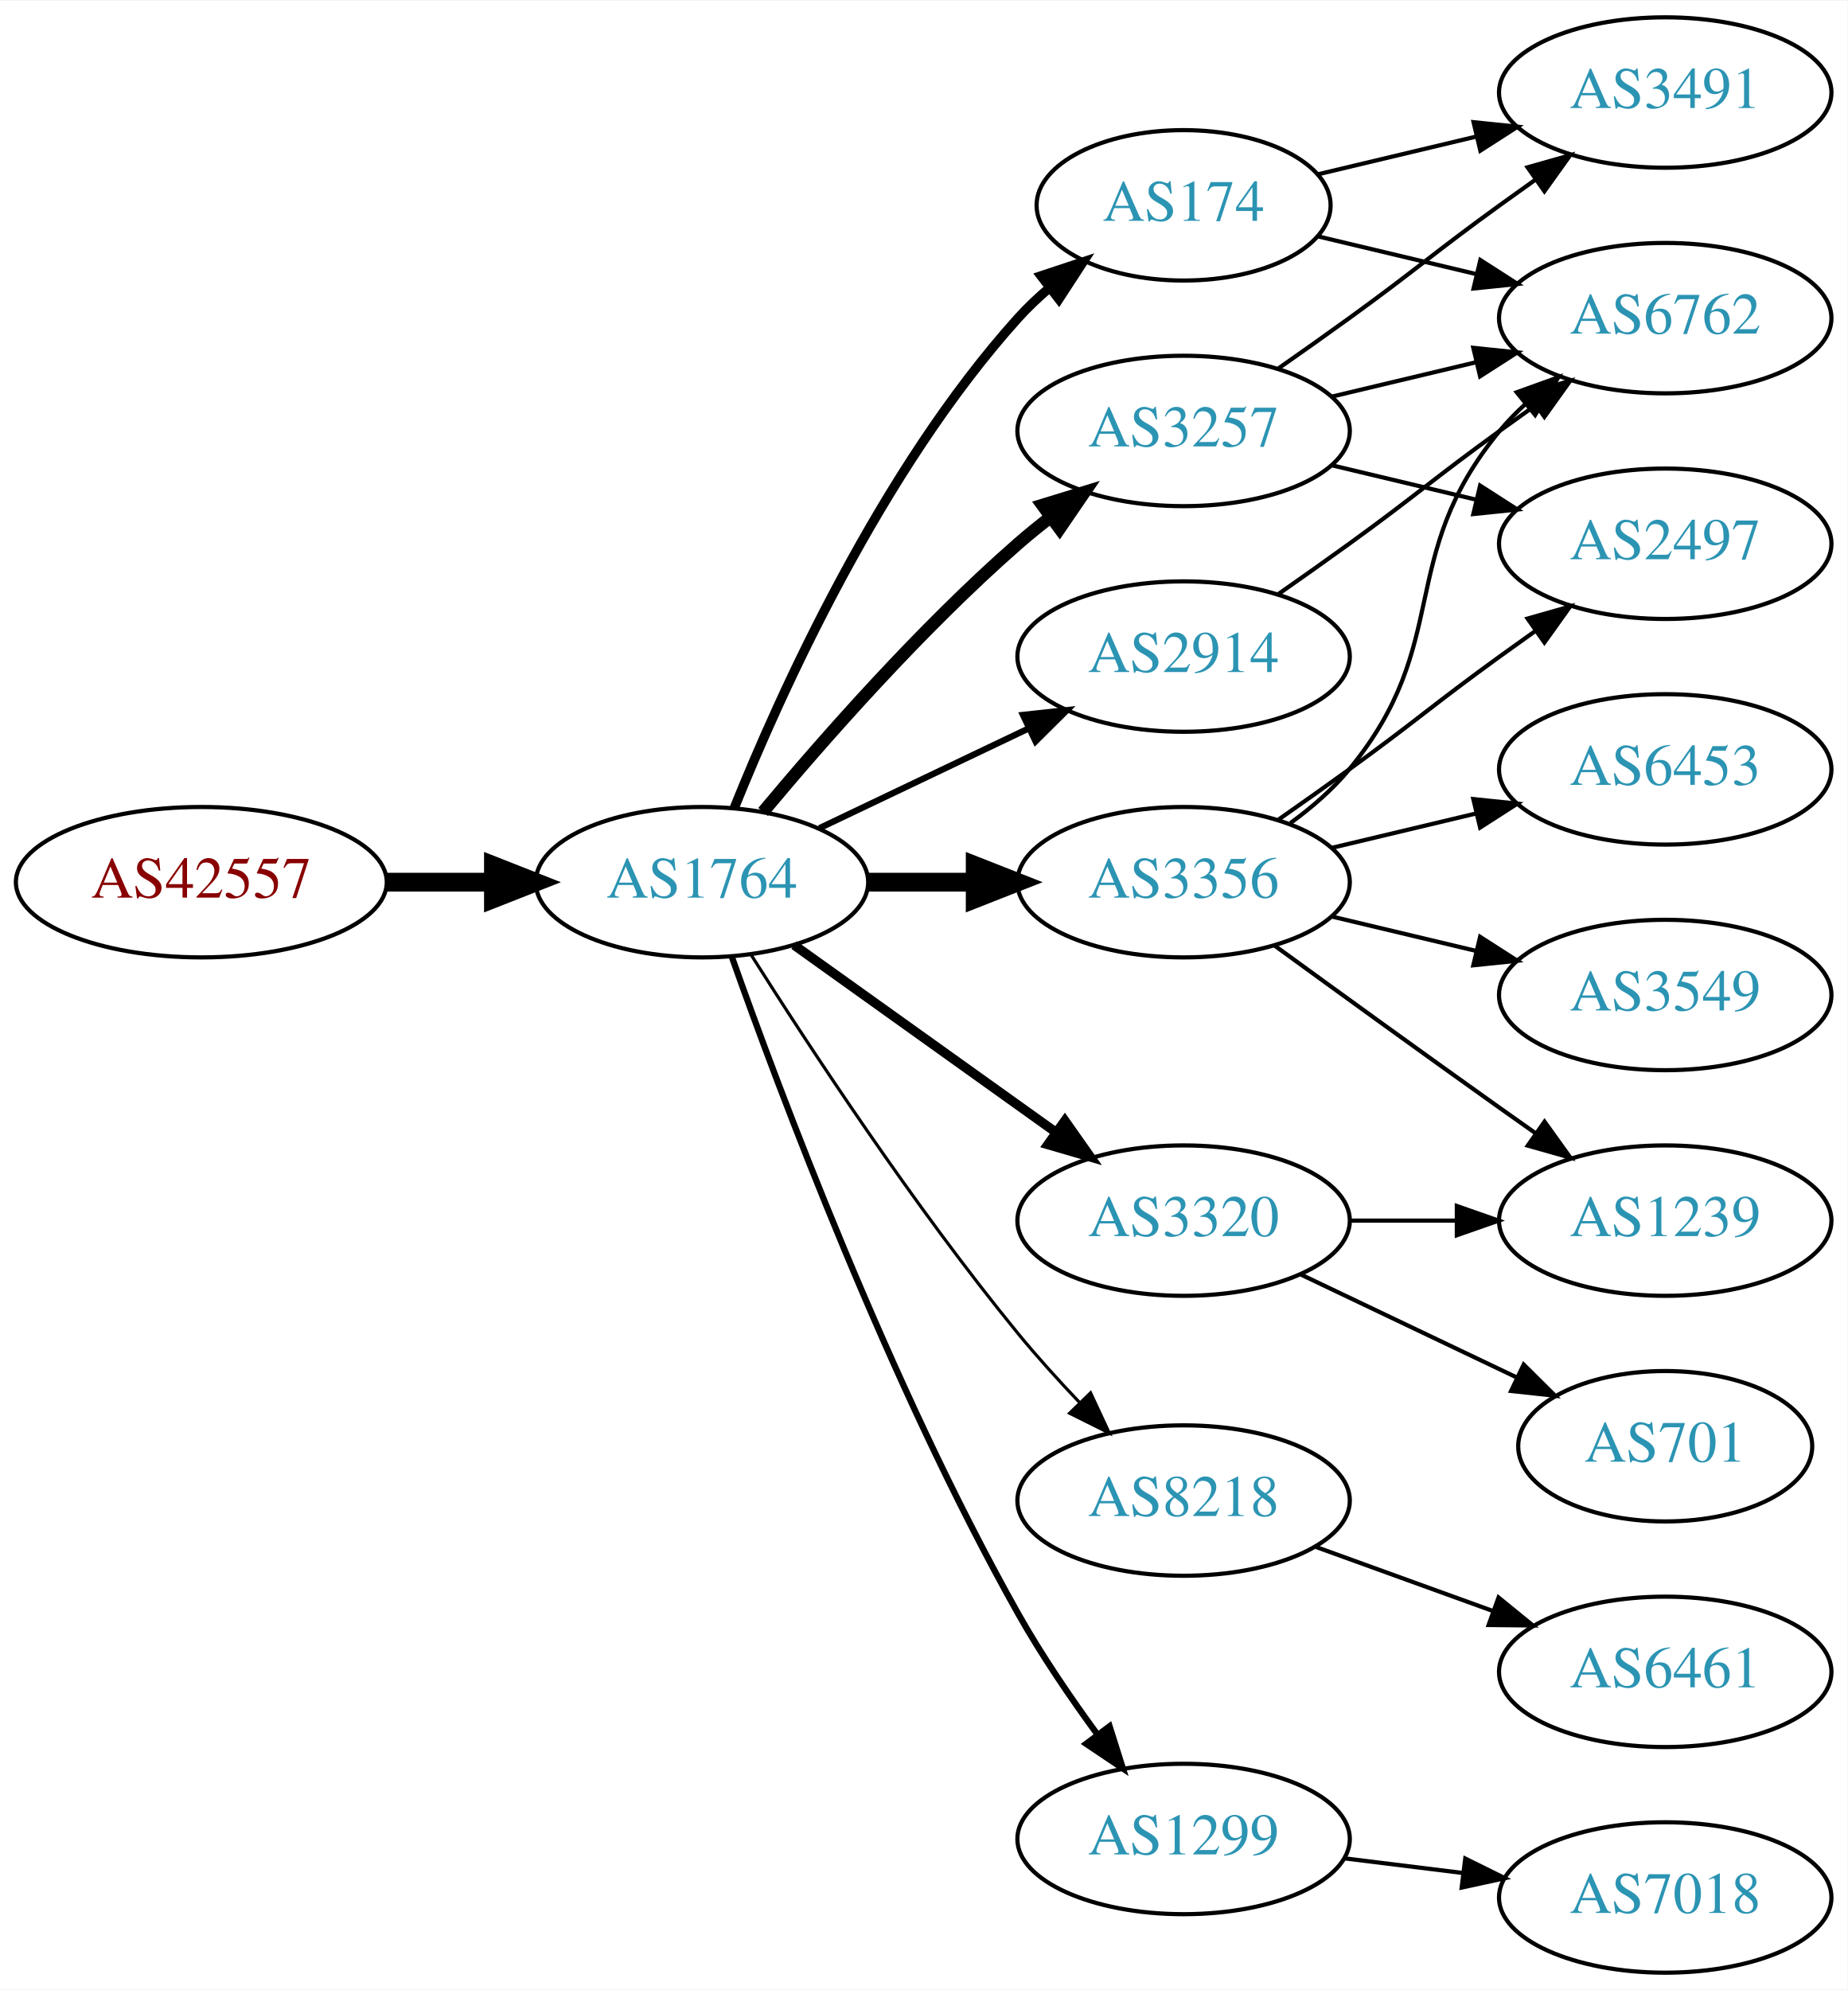
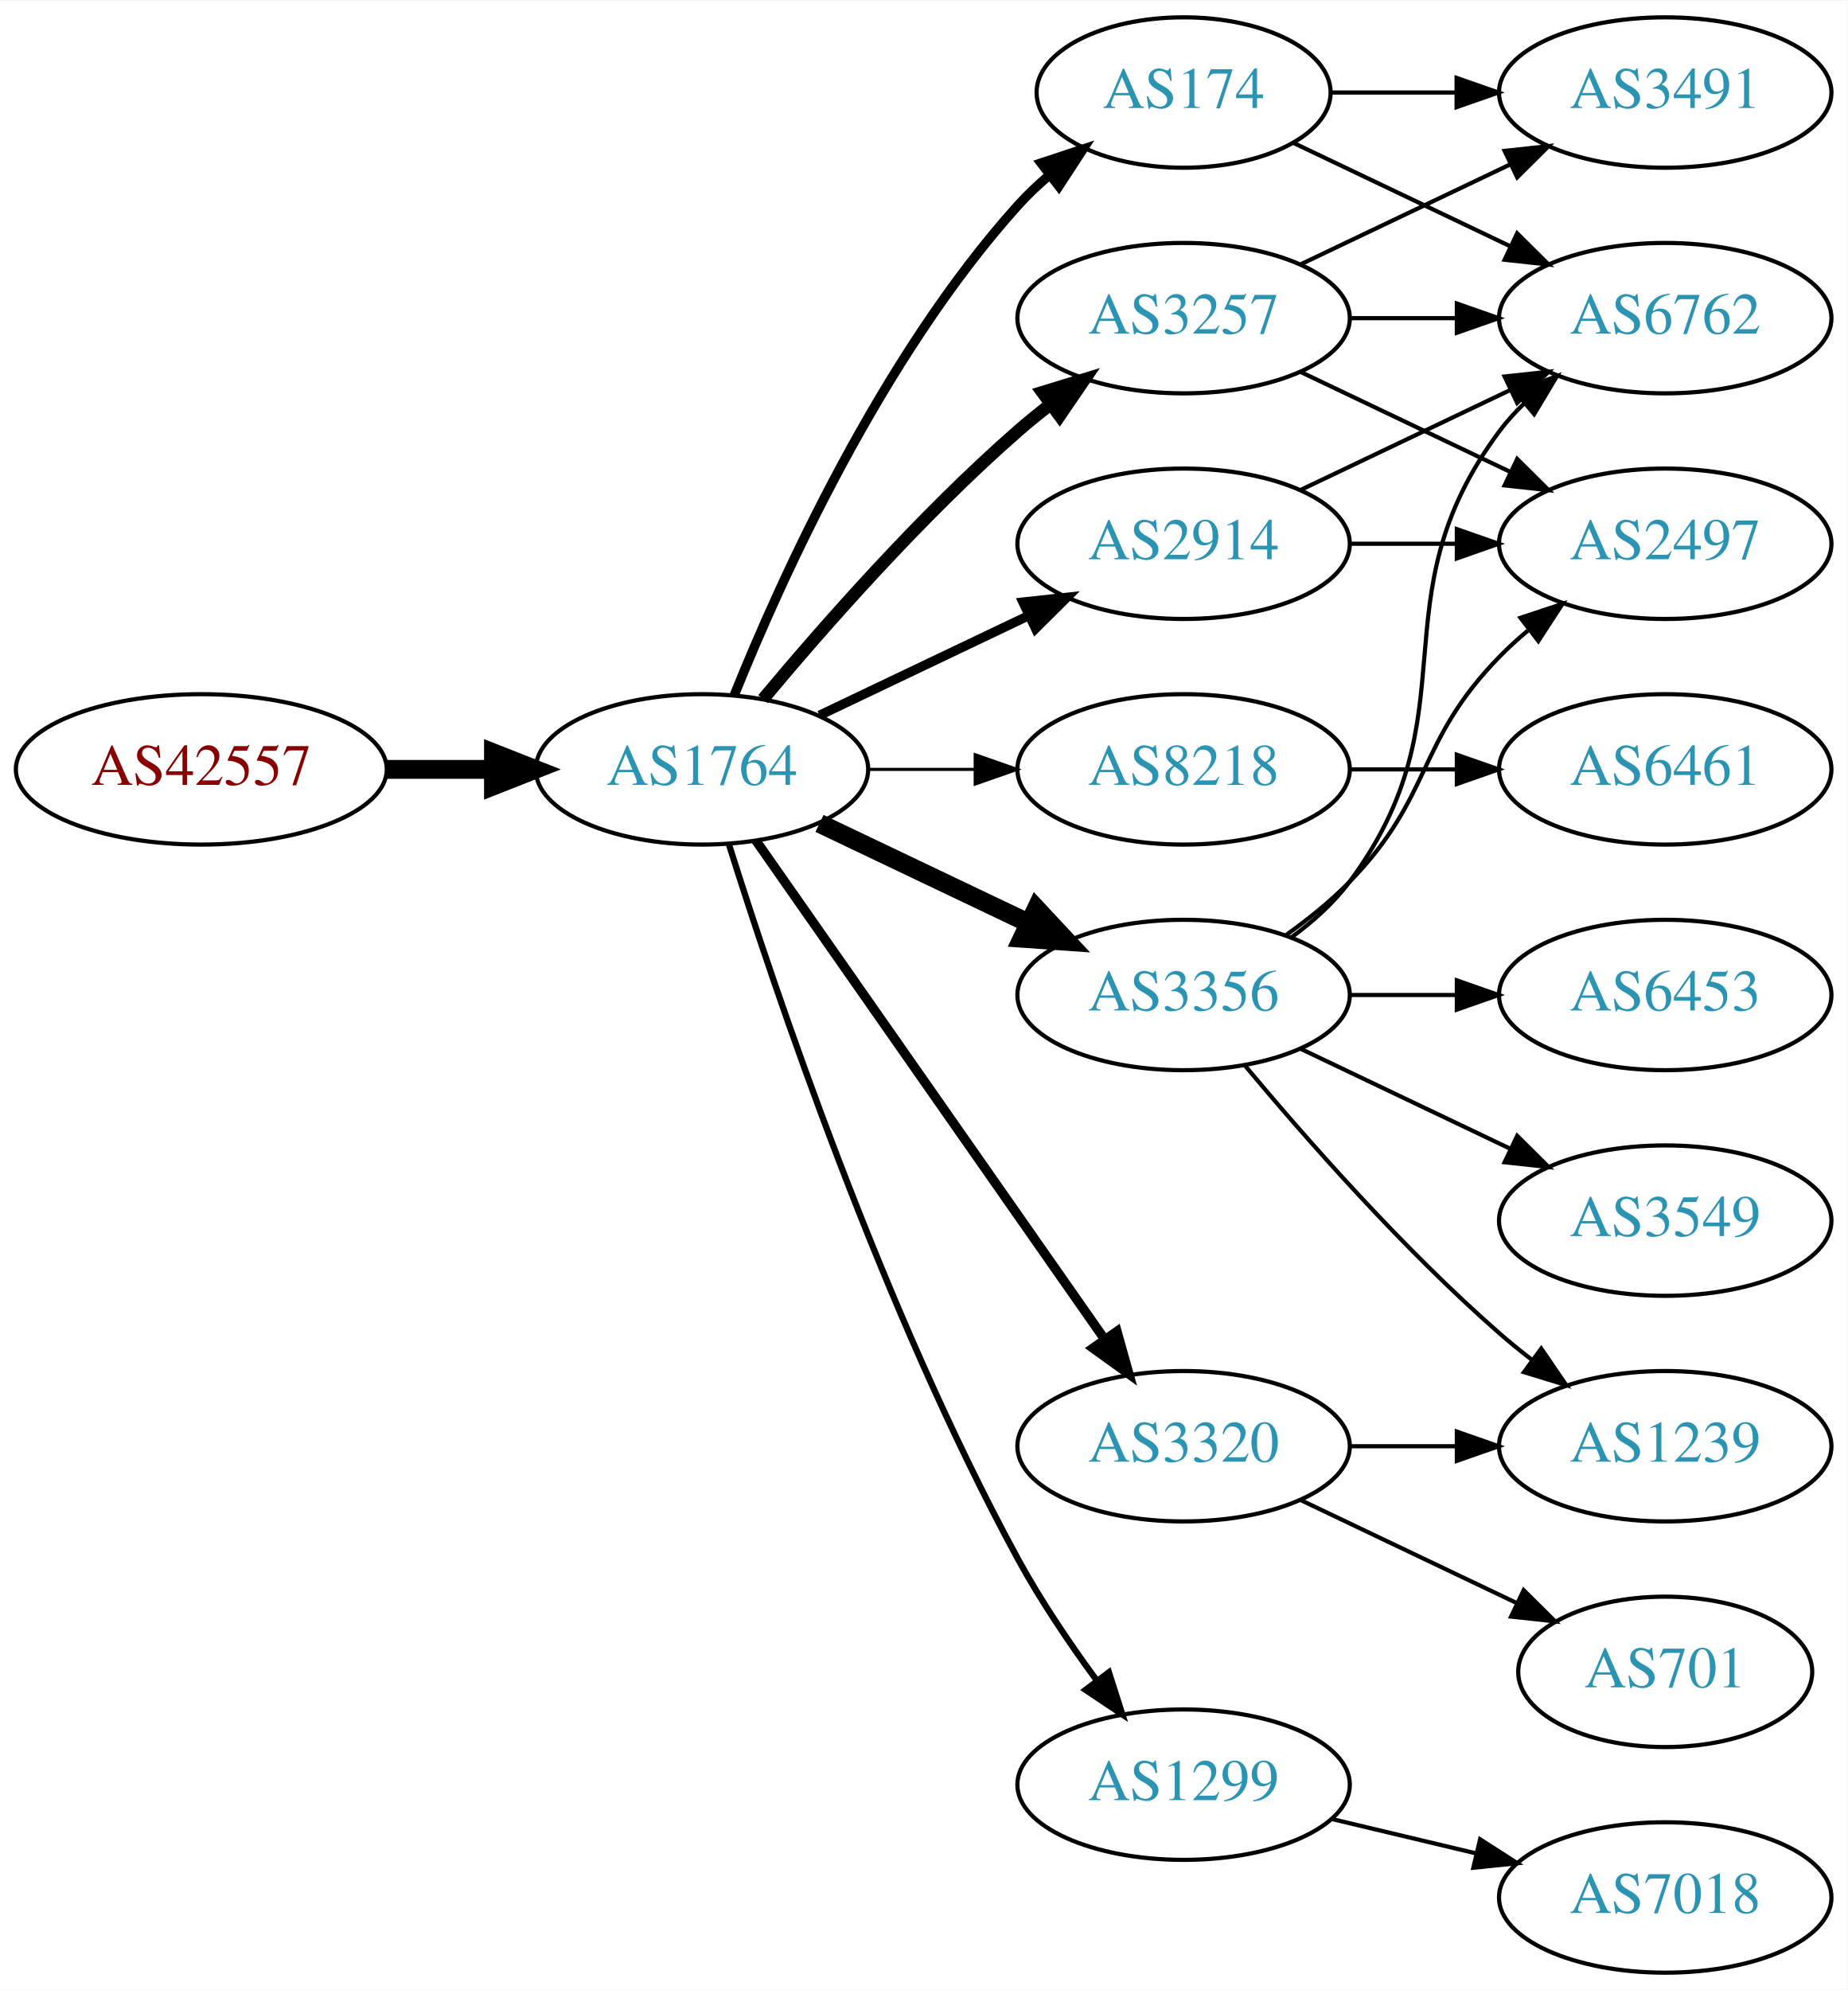
<svg xmlns="http://www.w3.org/2000/svg" xmlns:xlink="http://www.w3.org/1999/xlink" width="442pt" height="476pt" viewBox="0.00 0.00 442.27 476.00">
  <g id="graph0" class="graph" transform="scale(1 1) rotate(0) translate(4 472)">
    <polygon fill="white" stroke="none" points="-4,4 -4,-472 438.271,-472 438.271,4 -4,4" />
    <g id="node1" class="node">
      <g id="a_node1">
        <a xlink:href="/asn/42557" xlink:title="AS42557 ~ Xidras GmbH [AT]">
-           <ellipse fill="#ffffff" stroke="black" cx="44.196" cy="-261" rx="44.393" ry="18" />
-           <text text-anchor="middle" x="44.196" y="-257.3" font-family="Times,serif" font-size="14.00" fill="#880000">AS42557</text>
+           <ellipse fill="#ffffff" stroke="black" cx="44.196" cy="-288" rx="44.393" ry="18" />
+           <text text-anchor="middle" x="44.196" y="-284.3" font-family="Times,serif" font-size="14.00" fill="#880000">AS42557</text>
        </a>
      </g>
    </g>
    <g id="node2" class="node">
      <g id="a_node2">
        <a xlink:href="/asn/1764" xlink:title="AS1764 ~ NEXTLAYER-AS [AT]">
-           <ellipse fill="#ffffff" stroke="black" cx="164.039" cy="-261" rx="39.794" ry="18" />
-           <text text-anchor="middle" x="164.039" y="-257.3" font-family="Times,serif" font-size="14.00" fill="#2c94b3">AS1764</text>
+           <ellipse fill="#ffffff" stroke="black" cx="164.039" cy="-288" rx="39.794" ry="18" />
+           <text text-anchor="middle" x="164.039" y="-284.3" font-family="Times,serif" font-size="14.00" fill="#2c94b3">AS1764</text>
        </a>
      </g>
    </g>
    <g id="edge1" class="edge">
-       <path fill="none" stroke="black" stroke-width="4.5" d="M88.407,-261C96.72,-261 105.482,-261 113.965,-261" />
-       <polygon fill="black" stroke="black" stroke-width="4.5" points="114.123,-264.938 124.123,-261 114.123,-257.063 114.123,-264.938" />
+       <path fill="none" stroke="black" stroke-width="4.5" d="M88.407,-288C96.72,-288 105.482,-288 113.965,-288" />
+       <polygon fill="black" stroke="black" stroke-width="4.5" points="114.123,-291.938 124.123,-288 114.123,-284.063 114.123,-291.938" />
    </g>
    <g id="node3" class="node">
      <g id="a_node3">
-         <a xlink:href="/asn/3257" xlink:title="AS3257 ~ GTT [DE]">
-           <ellipse fill="#ffffff" stroke="black" cx="279.332" cy="-369" rx="39.794" ry="18" />
-           <text text-anchor="middle" x="279.332" y="-365.3" font-family="Times,serif" font-size="14.00" fill="#2c94b3">AS3257</text>
+         <a xlink:href="/asn/2914" xlink:title="AS2914 ~ NTT America, Inc. [US]">
+           <ellipse fill="#ffffff" stroke="black" cx="279.332" cy="-342" rx="39.794" ry="18" />
+           <text text-anchor="middle" x="279.332" y="-338.3" font-family="Times,serif" font-size="14.00" fill="#2c94b3">AS2914</text>
        </a>
      </g>
    </g>
    <g id="edge2" class="edge">
-       <path fill="none" stroke="black" stroke-width="3" d="M178.669,-277.817C192.951,-294.929 216.498,-321.745 239.685,-342 242.151,-344.154 244.789,-346.294 247.487,-348.372" />
-       <polygon fill="black" stroke="black" stroke-width="3" points="245.512,-351.264 255.641,-354.37 249.66,-345.625 245.512,-351.264" />
+       <path fill="none" stroke="black" stroke-width="2.25" d="M192.175,-300.934C207.169,-308.081 225.99,-317.052 242.213,-324.785" />
+       <polygon fill="black" stroke="black" stroke-width="2.25" points="240.884,-328.028 251.417,-329.171 243.895,-321.709 240.884,-328.028" />
    </g>
    <g id="node4" class="node">
      <g id="a_node4">
        <a xlink:href="/asn/8218" xlink:title="AS8218 ~ legacy Neotelecoms [FR]">
-           <ellipse fill="#ffffff" stroke="black" cx="279.332" cy="-113" rx="39.794" ry="18" />
-           <text text-anchor="middle" x="279.332" y="-109.3" font-family="Times,serif" font-size="14.00" fill="#2c94b3">AS8218</text>
+           <ellipse fill="#ffffff" stroke="black" cx="279.332" cy="-288" rx="39.794" ry="18" />
+           <text text-anchor="middle" x="279.332" y="-284.3" font-family="Times,serif" font-size="14.00" fill="#2c94b3">AS8218</text>
        </a>
      </g>
    </g>
    <g id="edge3" class="edge">
-       <path fill="none" stroke="black" stroke-width="0.75" d="M175.849,-243.541C189.682,-221.653 214.837,-183.323 239.685,-153 244.208,-147.48 249.341,-141.813 254.354,-136.545" />
-       <polygon fill="black" stroke="black" stroke-width="0.75" points="257.061,-138.781 261.528,-129.174 252.045,-133.899 257.061,-138.781" />
+       <path fill="none" stroke="black" stroke-width="0.75" d="M203.711,-288C211.914,-288 220.678,-288 229.21,-288" />
+       <polygon fill="black" stroke="black" stroke-width="0.75" points="229.449,-291.5 239.449,-288 229.449,-284.5 229.449,-291.5" />
    </g>
    <g id="node5" class="node">
      <g id="a_node5">
-         <a xlink:href="/asn/2914" xlink:title="AS2914 ~ NTT America, Inc. [US]">
-           <ellipse fill="#ffffff" stroke="black" cx="279.332" cy="-315" rx="39.794" ry="18" />
-           <text text-anchor="middle" x="279.332" y="-311.3" font-family="Times,serif" font-size="14.00" fill="#2c94b3">AS2914</text>
+         <a xlink:href="/asn/3257" xlink:title="AS3257 ~ GTT [DE]">
+           <ellipse fill="#ffffff" stroke="black" cx="279.332" cy="-396" rx="39.794" ry="18" />
+           <text text-anchor="middle" x="279.332" y="-392.3" font-family="Times,serif" font-size="14.00" fill="#2c94b3">AS3257</text>
        </a>
      </g>
    </g>
    <g id="edge4" class="edge">
-       <path fill="none" stroke="black" stroke-width="1.5" d="M192.175,-273.934C207.169,-281.081 225.99,-290.052 242.213,-297.785" />
-       <polygon fill="black" stroke="black" stroke-width="1.5" points="240.884,-301.028 251.417,-302.171 243.895,-294.709 240.884,-301.028" />
+       <path fill="none" stroke="black" stroke-width="3" d="M178.669,-304.817C192.951,-321.929 216.498,-348.745 239.685,-369 242.151,-371.154 244.789,-373.294 247.487,-375.372" />
+       <polygon fill="black" stroke="black" stroke-width="3" points="245.512,-378.264 255.641,-381.37 249.66,-372.625 245.512,-378.264" />
    </g>
    <g id="node6" class="node">
      <g id="a_node6">
-         <a xlink:href="/asn/174" xlink:title="AS174 ~ Cogent Communications [US]">
-           <ellipse fill="#ffffff" stroke="black" cx="279.332" cy="-423" rx="35.194" ry="18" />
-           <text text-anchor="middle" x="279.332" y="-419.3" font-family="Times,serif" font-size="14.00" fill="#2c94b3">AS174</text>
+         <a xlink:href="/asn/3356" xlink:title="AS3356 ~ Level 3 Parent, LLC [US]">
+           <ellipse fill="#ffffff" stroke="black" cx="279.332" cy="-234" rx="39.794" ry="18" />
+           <text text-anchor="middle" x="279.332" y="-230.3" font-family="Times,serif" font-size="14.00" fill="#2c94b3">AS3356</text>
        </a>
      </g>
    </g>
    <g id="edge5" class="edge">
-       <path fill="none" stroke="black" stroke-width="2.25" d="M171.786,-278.787C182.837,-306.243 206.891,-359.578 239.685,-396 242.001,-398.572 244.606,-401.03 247.341,-403.343" />
-       <polygon fill="black" stroke="black" stroke-width="2.25" points="245.207,-406.117 255.264,-409.448 249.479,-400.572 245.207,-406.117" />
+       <path fill="none" stroke="black" stroke-width="4.5" d="M192.175,-275.066C207.169,-267.919 225.99,-258.948 242.213,-251.215" />
+       <polygon fill="black" stroke="black" stroke-width="4.5" points="244.084,-254.686 251.417,-246.829 240.695,-247.577 244.084,-254.686" />
    </g>
    <g id="node7" class="node">
      <g id="a_node7">
        <a xlink:href="/asn/1299" xlink:title="AS1299 ~ Telia Carrier [EU]">
-           <ellipse fill="#ffffff" stroke="black" cx="279.332" cy="-32" rx="39.794" ry="18" />
-           <text text-anchor="middle" x="279.332" y="-28.3" font-family="Times,serif" font-size="14.00" fill="#2c94b3">AS1299</text>
+           <ellipse fill="#ffffff" stroke="black" cx="279.332" cy="-45" rx="39.794" ry="18" />
+           <text text-anchor="middle" x="279.332" y="-41.3" font-family="Times,serif" font-size="14.00" fill="#2c94b3">AS1299</text>
        </a>
      </g>
    </g>
    <g id="edge6" class="edge">
-       <path fill="none" stroke="black" stroke-width="1.5" d="M171.142,-243.266C182.57,-210.973 208.848,-140.849 239.685,-86 245.251,-76.1 252.256,-65.823 258.769,-56.924" />
-       <polygon fill="black" stroke="black" stroke-width="1.5" points="261.606,-58.975 264.799,-48.873 256.003,-54.779 261.606,-58.975" />
+       <path fill="none" stroke="black" stroke-width="1.5" d="M170.46,-270.159C181.231,-235.854 207.122,-158.797 239.685,-99 245.117,-89.026 252.091,-78.731 258.617,-69.84" />
+       <polygon fill="black" stroke="black" stroke-width="1.5" points="261.45,-71.895 264.67,-61.802 255.858,-67.684 261.45,-71.895" />
    </g>
    <g id="node8" class="node">
      <g id="a_node8">
-         <a xlink:href="/asn/3356" xlink:title="AS3356 ~ LEVEL3 [US]">
-           <ellipse fill="#ffffff" stroke="black" cx="279.332" cy="-261" rx="39.794" ry="18" />
-           <text text-anchor="middle" x="279.332" y="-257.3" font-family="Times,serif" font-size="14.00" fill="#2c94b3">AS3356</text>
+         <a xlink:href="/asn/174" xlink:title="AS174 ~ Cogent Communications [US]">
+           <ellipse fill="#ffffff" stroke="black" cx="279.332" cy="-450" rx="35.194" ry="18" />
+           <text text-anchor="middle" x="279.332" y="-446.3" font-family="Times,serif" font-size="14.00" fill="#2c94b3">AS174</text>
        </a>
      </g>
    </g>
    <g id="edge7" class="edge">
-       <path fill="none" stroke="black" stroke-width="4.5" d="M203.711,-261C211.914,-261 220.678,-261 229.21,-261" />
-       <polygon fill="black" stroke="black" stroke-width="4.5" points="229.449,-264.938 239.449,-261 229.449,-257.063 229.449,-264.938" />
+       <path fill="none" stroke="black" stroke-width="2.25" d="M171.786,-305.787C182.837,-333.243 206.891,-386.578 239.685,-423 242.001,-425.572 244.606,-428.03 247.341,-430.343" />
+       <polygon fill="black" stroke="black" stroke-width="2.25" points="245.207,-433.117 255.264,-436.448 249.479,-427.572 245.207,-433.117" />
    </g>
    <g id="node9" class="node">
      <g id="a_node9">
        <a xlink:href="/asn/3320" xlink:title="AS3320 ~ DTAG [DE]">
-           <ellipse fill="#ffffff" stroke="black" cx="279.332" cy="-180" rx="39.794" ry="18" />
-           <text text-anchor="middle" x="279.332" y="-176.3" font-family="Times,serif" font-size="14.00" fill="#2c94b3">AS3320</text>
+           <ellipse fill="#ffffff" stroke="black" cx="279.332" cy="-126" rx="39.794" ry="18" />
+           <text text-anchor="middle" x="279.332" y="-122.3" font-family="Times,serif" font-size="14.00" fill="#2c94b3">AS3320</text>
        </a>
      </g>
    </g>
    <g id="edge8" class="edge">
-       <path fill="none" stroke="black" stroke-width="2.25" d="M186.083,-245.954C203.697,-233.361 229.036,-215.245 248.701,-201.184" />
-       <polygon fill="black" stroke="black" stroke-width="2.25" points="250.917,-203.903 257.016,-195.24 246.845,-198.209 250.917,-203.903" />
-     </g>
-     <g id="node10" class="node">
-       <g id="a_node10">
-         <a xlink:href="/asn/6762" xlink:title="AS6762 ~ TELECOM ITALIA SPARKLE S.p.A. [IT]">
-           <ellipse fill="#ffffff" stroke="black" cx="394.625" cy="-396" rx="39.794" ry="18" />
-           <text text-anchor="middle" x="394.625" y="-392.3" font-family="Times,serif" font-size="14.00" fill="#2c94b3">AS6762</text>
-         </a>
-       </g>
-     </g>
-     <g id="edge9" class="edge">
-       <path fill="none" stroke="black" d="M314.939,-377.248C325.81,-379.838 337.964,-382.735 349.407,-385.462" />
-       <polygon fill="black" stroke="black" points="348.69,-388.889 359.229,-387.803 350.313,-382.08 348.69,-388.889" />
+       <path fill="none" stroke="black" stroke-width="2.25" d="M176.949,-270.969C196.871,-242.483 237.06,-185.015 260.41,-151.626" />
+       <polygon fill="black" stroke="black" stroke-width="2.25" points="263.377,-153.491 266.24,-143.29 257.641,-149.479 263.377,-153.491" />
    </g>
    <g id="node11" class="node">
      <g id="a_node11">
        <a xlink:href="/asn/2497" xlink:title="AS2497 ~ Internet Initiative Japan Inc. [JP]">
          <ellipse fill="#ffffff" stroke="black" cx="394.625" cy="-342" rx="39.794" ry="18" />
          <text text-anchor="middle" x="394.625" y="-338.3" font-family="Times,serif" font-size="14.00" fill="#2c94b3">AS2497</text>
        </a>
      </g>
    </g>
-     <g id="edge10" class="edge">
-       <path fill="none" stroke="black" d="M314.939,-360.752C325.81,-358.162 337.964,-355.265 349.407,-352.538" />
-       <polygon fill="black" stroke="black" points="350.313,-355.92 359.229,-350.197 348.69,-349.111 350.313,-355.92" />
-     </g>
-     <g id="node12" class="node">
-       <g id="a_node12">
+     <g id="edge17" class="edge">
+       <path fill="none" stroke="black" d="M319.004,-342C327.207,-342 335.971,-342 344.503,-342" />
+       <polygon fill="black" stroke="black" points="344.742,-345.5 354.742,-342 344.742,-338.5 344.742,-345.5" />
+     </g>
+     <g id="node14" class="node">
+       <g id="a_node14">
+         <a xlink:href="/asn/6762" xlink:title="AS6762 ~ TELECOM ITALIA SPARKLE S.p.A. [IT]">
+           <ellipse fill="#ffffff" stroke="black" cx="394.625" cy="-396" rx="39.794" ry="18" />
+           <text text-anchor="middle" x="394.625" y="-392.3" font-family="Times,serif" font-size="14.00" fill="#2c94b3">AS6762</text>
+         </a>
+       </g>
+     </g>
+     <g id="edge18" class="edge">
+       <path fill="none" stroke="black" d="M307.468,-354.934C322.462,-362.081 341.283,-371.052 357.506,-378.785" />
+       <polygon fill="black" stroke="black" points="356.177,-382.028 366.71,-383.171 359.188,-375.709 356.177,-382.028" />
+     </g>
+     <g id="node10" class="node">
+       <g id="a_node10">
+         <a xlink:href="/asn/6461" xlink:title="AS6461 ~ Zayo Bandwidth [US]">
+           <ellipse fill="#ffffff" stroke="black" cx="394.625" cy="-288" rx="39.794" ry="18" />
+           <text text-anchor="middle" x="394.625" y="-284.3" font-family="Times,serif" font-size="14.00" fill="#2c94b3">AS6461</text>
+         </a>
+       </g>
+     </g>
+     <g id="edge9" class="edge">
+       <path fill="none" stroke="black" d="M319.004,-288C327.207,-288 335.971,-288 344.503,-288" />
+       <polygon fill="black" stroke="black" points="344.742,-291.5 354.742,-288 344.742,-284.5 344.742,-291.5" />
+     </g>
+     <g id="edge22" class="edge">
+       <path fill="none" stroke="black" d="M307.468,-383.066C322.462,-375.919 341.283,-366.948 357.506,-359.215" />
+       <polygon fill="black" stroke="black" points="359.188,-362.291 366.71,-354.829 356.177,-355.972 359.188,-362.291" />
+     </g>
+     <g id="edge21" class="edge">
+       <path fill="none" stroke="black" d="M319.004,-396C327.207,-396 335.971,-396 344.503,-396" />
+       <polygon fill="black" stroke="black" points="344.742,-399.5 354.742,-396 344.742,-392.5 344.742,-399.5" />
+     </g>
+     <g id="node16" class="node">
+       <g id="a_node16">
        <a xlink:href="/asn/3491" xlink:title="AS3491 ~ PCCW Global, Inc. [US]">
          <ellipse fill="#ffffff" stroke="black" cx="394.625" cy="-450" rx="39.794" ry="18" />
          <text text-anchor="middle" x="394.625" y="-446.3" font-family="Times,serif" font-size="14.00" fill="#2c94b3">AS3491</text>
        </a>
      </g>
    </g>
+     <g id="edge20" class="edge">
+       <path fill="none" stroke="black" d="M307.468,-408.934C322.462,-416.081 341.283,-425.052 357.506,-432.785" />
+       <polygon fill="black" stroke="black" points="356.177,-436.028 366.71,-437.171 359.188,-429.709 356.177,-436.028" />
+     </g>
+     <g id="edge10" class="edge">
+       <path fill="none" stroke="black" d="M303.926,-248.389C309.182,-252.148 314.513,-256.437 318.978,-261 339.151,-281.617 334.806,-294.383 354.978,-315 357.071,-317.139 359.354,-319.218 361.731,-321.21" />
+       <polygon fill="black" stroke="black" points="359.974,-324.275 370.031,-327.611 364.249,-318.732 359.974,-324.275" />
+     </g>
+     <g id="node12" class="node">
+       <g id="a_node12">
+         <a xlink:href="/asn/3549" xlink:title="AS3549 ~ Level 3 Parent, LLC [US]">
+           <ellipse fill="#ffffff" stroke="black" cx="394.625" cy="-180" rx="39.794" ry="18" />
+           <text text-anchor="middle" x="394.625" y="-176.3" font-family="Times,serif" font-size="14.00" fill="#2c94b3">AS3549</text>
+         </a>
+       </g>
+     </g>
    <g id="edge11" class="edge">
-       <path fill="none" stroke="black" d="M302.089,-384.009C307.623,-387.879 313.542,-392.064 318.978,-396 335.178,-407.729 338.778,-411.271 354.978,-423 357.781,-425.029 360.712,-427.125 363.653,-429.21" />
-       <polygon fill="black" stroke="black" points="361.675,-432.097 371.868,-434.991 365.704,-426.373 361.675,-432.097" />
+       <path fill="none" stroke="black" d="M307.468,-221.066C322.462,-213.919 341.283,-204.948 357.506,-197.215" />
+       <polygon fill="black" stroke="black" points="359.188,-200.291 366.71,-192.829 356.177,-193.972 359.188,-200.291" />
    </g>
    <g id="node13" class="node">
      <g id="a_node13">
-         <a xlink:href="/asn/6461" xlink:title="AS6461 ~ Zayo Bandwidth [US]">
-           <ellipse fill="#ffffff" stroke="black" cx="394.625" cy="-72" rx="39.794" ry="18" />
-           <text text-anchor="middle" x="394.625" y="-68.3" font-family="Times,serif" font-size="14.00" fill="#2c94b3">AS6461</text>
+         <a xlink:href="/asn/1239" xlink:title="AS1239 ~ Sprint [US]">
+           <ellipse fill="#ffffff" stroke="black" cx="394.625" cy="-126" rx="39.794" ry="18" />
+           <text text-anchor="middle" x="394.625" y="-122.3" font-family="Times,serif" font-size="14.00" fill="#2c94b3">AS1239</text>
        </a>
      </g>
    </g>
    <g id="edge12" class="edge">
-       <path fill="none" stroke="black" d="M310.99,-101.905C323.963,-97.21 339.256,-91.676 353.137,-86.652" />
-       <polygon fill="black" stroke="black" points="354.729,-89.798 362.941,-83.104 352.347,-83.216 354.729,-89.798" />
-     </g>
-     <g id="edge23" class="edge">
-       <path fill="none" stroke="black" d="M302.089,-330.009C307.623,-333.879 313.542,-338.064 318.978,-342 335.178,-353.729 338.778,-357.271 354.978,-369 357.781,-371.029 360.712,-373.125 363.653,-375.21" />
-       <polygon fill="black" stroke="black" points="361.675,-378.097 371.868,-380.991 365.704,-372.373 361.675,-378.097" />
-     </g>
-     <g id="edge22" class="edge">
-       <path fill="none" stroke="black" d="M311.589,-415.551C323.269,-412.767 336.765,-409.551 349.394,-406.541" />
-       <polygon fill="black" stroke="black" points="350.37,-409.907 359.286,-404.184 348.747,-403.097 350.37,-409.907" />
-     </g>
-     <g id="edge21" class="edge">
-       <path fill="none" stroke="black" d="M311.589,-430.449C323.269,-433.233 336.765,-436.449 349.394,-439.459" />
-       <polygon fill="black" stroke="black" points="348.747,-442.903 359.286,-441.816 350.37,-436.093 348.747,-442.903" />
+       <path fill="none" stroke="black" d="M293.962,-217.183C308.244,-200.071 331.791,-173.255 354.978,-153 357.444,-150.846 360.082,-148.706 362.78,-146.628" />
+       <polygon fill="black" stroke="black" points="364.953,-149.375 370.934,-140.63 360.805,-143.736 364.953,-149.375" />
+     </g>
+     <g id="edge13" class="edge">
+       <path fill="none" stroke="black" d="M305.262,-247.882C310.338,-251.611 315.256,-256.016 318.978,-261 349.249,-301.542 324.707,-328.458 354.978,-369 356.723,-371.336 358.73,-373.545 360.893,-375.617" />
+       <polygon fill="black" stroke="black" points="358.771,-378.405 368.694,-382.118 363.253,-373.027 358.771,-378.405" />
+     </g>
+     <g id="node15" class="node">
+       <g id="a_node15">
+         <a xlink:href="/asn/6453" xlink:title="AS6453 ~ TATA COMMUNICATIONS (AMERICA) INC [US]">
+           <ellipse fill="#ffffff" stroke="black" cx="394.625" cy="-234" rx="39.794" ry="18" />
+           <text text-anchor="middle" x="394.625" y="-230.3" font-family="Times,serif" font-size="14.00" fill="#2c94b3">AS6453</text>
+         </a>
+       </g>
+     </g>
+     <g id="edge14" class="edge">
+       <path fill="none" stroke="black" d="M319.004,-234C327.207,-234 335.971,-234 344.503,-234" />
+       <polygon fill="black" stroke="black" points="344.742,-237.5 354.742,-234 344.742,-230.5 344.742,-237.5" />
    </g>
    <g id="node17" class="node">
      <g id="a_node17">
        <a xlink:href="/asn/7018" xlink:title="AS7018 ~ AT&amp;T Services, Inc. [US]">
          <ellipse fill="#ffffff" stroke="black" cx="394.625" cy="-18" rx="39.794" ry="18" />
          <text text-anchor="middle" x="394.625" y="-14.3" font-family="Times,serif" font-size="14.00" fill="#2c94b3">AS7018</text>
        </a>
      </g>
    </g>
-     <g id="edge18" class="edge">
-       <path fill="none" stroke="black" d="M317.742,-27.377C326.83,-26.254 336.667,-25.038 346.152,-23.866" />
-       <polygon fill="black" stroke="black" points="346.758,-27.318 356.254,-22.618 345.9,-20.371 346.758,-27.318" />
-     </g>
-     <g id="edge13" class="edge">
-       <path fill="none" stroke="black" d="M304.912,-275.156C310.007,-278.872 315.02,-283.201 318.978,-288 344.043,-318.394 329.913,-338.606 354.978,-369 356.833,-371.25 358.92,-373.396 361.139,-375.424" />
-       <polygon fill="black" stroke="black" points="359.075,-378.256 369.044,-381.844 363.488,-372.823 359.075,-378.256" />
+     <g id="edge19" class="edge">
+       <path fill="none" stroke="black" d="M314.939,-36.752C325.81,-34.162 337.964,-31.265 349.407,-28.538" />
+       <polygon fill="black" stroke="black" points="350.313,-31.92 359.229,-26.197 348.69,-25.111 350.313,-31.92" />
    </g>
    <g id="edge15" class="edge">
-       <path fill="none" stroke="black" d="M302.089,-276.009C307.623,-279.879 313.542,-284.064 318.978,-288 335.178,-299.729 338.778,-303.271 354.978,-315 357.781,-317.029 360.712,-319.125 363.653,-321.21" />
-       <polygon fill="black" stroke="black" points="361.675,-324.097 371.868,-326.991 365.704,-318.373 361.675,-324.097" />
-     </g>
-     <g id="node14" class="node">
-       <g id="a_node14">
-         <a xlink:href="/asn/1239" xlink:title="AS1239 ~ Sprint [US]">
-           <ellipse fill="#ffffff" stroke="black" cx="394.625" cy="-180" rx="39.794" ry="18" />
-           <text text-anchor="middle" x="394.625" y="-176.3" font-family="Times,serif" font-size="14.00" fill="#2c94b3">AS1239</text>
-         </a>
-       </g>
-     </g>
-     <g id="edge14" class="edge">
-       <path fill="none" stroke="black" d="M301.18,-245.778C316.114,-234.909 336.727,-219.975 354.978,-207 357.799,-204.995 360.742,-202.915 363.69,-200.841" />
-       <polygon fill="black" stroke="black" points="365.736,-203.681 371.914,-195.074 361.717,-197.95 365.736,-203.681" />
-     </g>
-     <g id="node15" class="node">
-       <g id="a_node15">
-         <a xlink:href="/asn/3549" xlink:title="AS3549 ~ Level 3 Parent, LLC [US]">
-           <ellipse fill="#ffffff" stroke="black" cx="394.625" cy="-234" rx="39.794" ry="18" />
-           <text text-anchor="middle" x="394.625" y="-230.3" font-family="Times,serif" font-size="14.00" fill="#2c94b3">AS3549</text>
-         </a>
-       </g>
+       <path fill="none" stroke="black" d="M305.757,-437.881C321.059,-430.587 340.783,-421.186 357.665,-413.14" />
+       <polygon fill="black" stroke="black" points="359.184,-416.293 366.705,-408.831 356.172,-409.974 359.184,-416.293" />
    </g>
    <g id="edge16" class="edge">
-       <path fill="none" stroke="black" d="M314.939,-252.752C325.81,-250.162 337.964,-247.265 349.407,-244.538" />
-       <polygon fill="black" stroke="black" points="350.313,-247.92 359.229,-242.197 348.69,-241.111 350.313,-247.92" />
-     </g>
-     <g id="node16" class="node">
-       <g id="a_node16">
-         <a xlink:href="/asn/6453" xlink:title="AS6453 ~ TATA COMMUNICATIONS (AMERICA) INC [US]">
-           <ellipse fill="#ffffff" stroke="black" cx="394.625" cy="-288" rx="39.794" ry="18" />
-           <text text-anchor="middle" x="394.625" y="-284.3" font-family="Times,serif" font-size="14.00" fill="#2c94b3">AS6453</text>
-         </a>
-       </g>
-     </g>
-     <g id="edge17" class="edge">
-       <path fill="none" stroke="black" d="M314.939,-269.248C325.81,-271.838 337.964,-274.735 349.407,-277.462" />
-       <polygon fill="black" stroke="black" points="348.69,-280.889 359.229,-279.803 350.313,-274.08 348.69,-280.889" />
-     </g>
-     <g id="edge19" class="edge">
-       <path fill="none" stroke="black" d="M319.004,-180C327.207,-180 335.971,-180 344.503,-180" />
-       <polygon fill="black" stroke="black" points="344.742,-183.5 354.742,-180 344.742,-176.5 344.742,-183.5" />
+       <path fill="none" stroke="black" d="M314.631,-450C324.008,-450 334.358,-450 344.393,-450" />
+       <polygon fill="black" stroke="black" points="344.681,-453.5 354.681,-450 344.681,-446.5 344.681,-453.5" />
+     </g>
+     <g id="edge23" class="edge">
+       <path fill="none" stroke="black" d="M319.004,-126C327.207,-126 335.971,-126 344.503,-126" />
+       <polygon fill="black" stroke="black" points="344.742,-129.5 354.742,-126 344.742,-122.5 344.742,-129.5" />
    </g>
    <g id="node18" class="node">
      <g id="a_node18">
        <a xlink:href="/asn/701" xlink:title="AS701 ~ UUNET [US]">
-           <ellipse fill="#ffffff" stroke="black" cx="394.625" cy="-126" rx="35.194" ry="18" />
-           <text text-anchor="middle" x="394.625" y="-122.3" font-family="Times,serif" font-size="14.00" fill="#2c94b3">AS701</text>
-         </a>
-       </g>
-     </g>
-     <g id="edge20" class="edge">
-       <path fill="none" stroke="black" d="M307.468,-167.066C322.9,-159.71 342.385,-150.423 358.92,-142.541" />
-       <polygon fill="black" stroke="black" points="360.741,-145.551 368.262,-138.089 357.729,-139.232 360.741,-145.551" />
+           <ellipse fill="#ffffff" stroke="black" cx="394.625" cy="-72" rx="35.194" ry="18" />
+           <text text-anchor="middle" x="394.625" y="-68.3" font-family="Times,serif" font-size="14.00" fill="#2c94b3">AS701</text>
+         </a>
+       </g>
+     </g>
+     <g id="edge24" class="edge">
+       <path fill="none" stroke="black" d="M307.468,-113.066C322.9,-105.71 342.385,-96.423 358.92,-88.541" />
+       <polygon fill="black" stroke="black" points="360.741,-91.551 368.262,-84.089 357.729,-85.232 360.741,-91.551" />
    </g>
  </g>
</svg>
